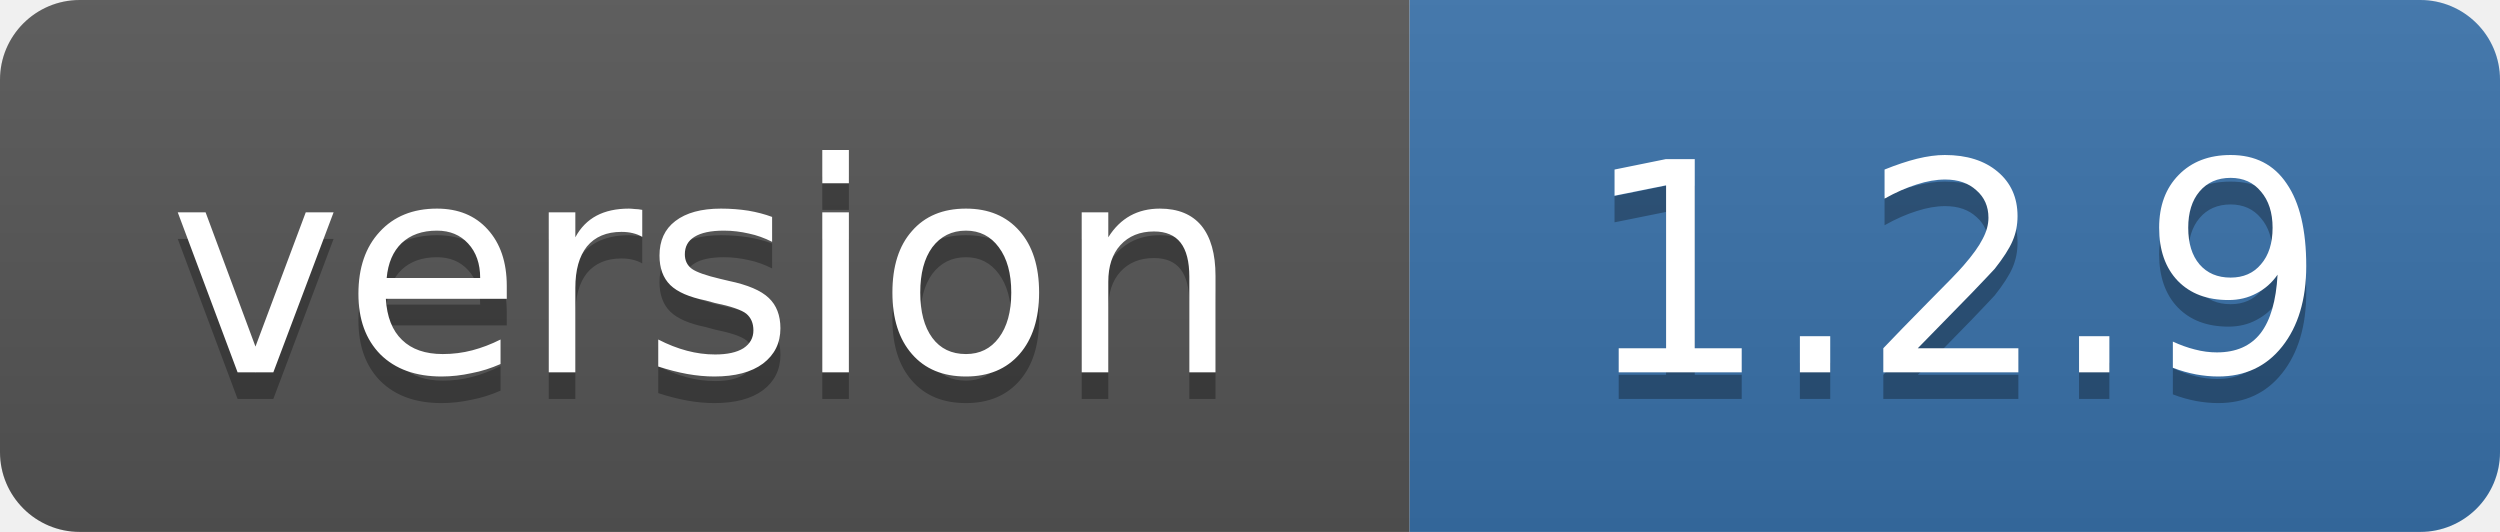
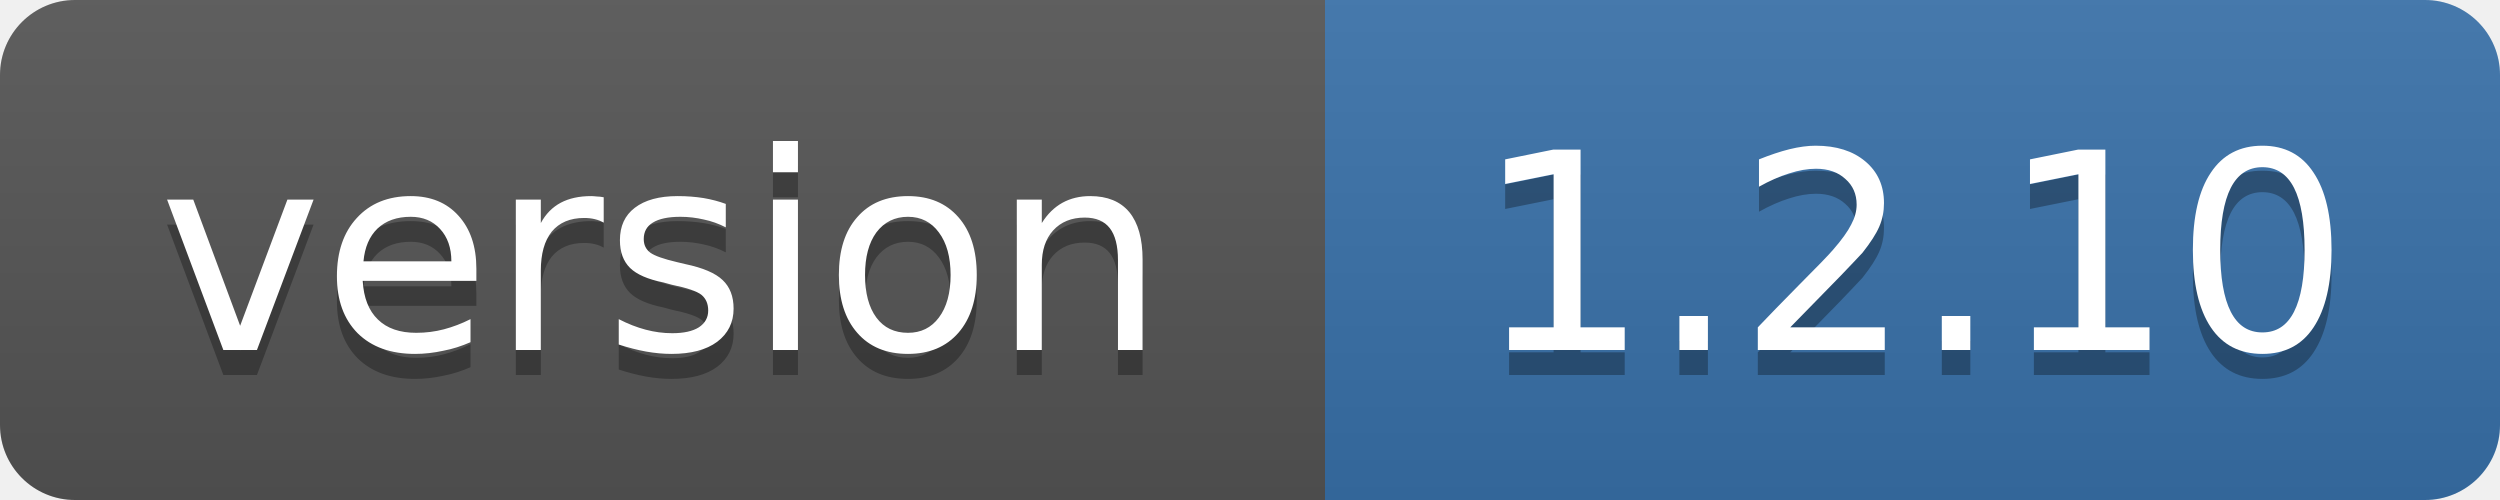
- <svg xmlns="http://www.w3.org/2000/svg" width="94" height="20" role="img" aria-label="version: 1.2.9">
+ <svg xmlns="http://www.w3.org/2000/svg" width="100" height="20" role="img" aria-label="version: 1.2.10">
  <linearGradient id="s" x2="0" y2="100%">
    <stop offset="0" stop-color="#bbb" stop-opacity=".1" />
    <stop offset="1" stop-opacity=".1" />
  </linearGradient>
  <clipPath id="r">
-     <rect width="94" height="20" rx="3" fill="#fff" />
+     <rect width="100" height="20" rx="3" fill="#fff" />
  </clipPath>
  <g clip-path="url(#r)">
    <rect width="53" height="20" fill="#555" />
-     <rect x="53" width="41" height="20" fill="#3972AA" />
-     <rect width="94" height="20" fill="url(#s)" />
+     <rect x="53" width="47" height="20" fill="#3972AA" />
+     <rect width="100" height="20" fill="url(#s)" />
  </g>
  <g fill="#fff" text-anchor="middle" font-family="Verdana,Geneva,DejaVu Sans,sans-serif" font-size="11">
    <text x="26.5" y="15" fill="#010101" fill-opacity=".3">version</text>
    <text x="26.5" y="14">version</text>
-     <text x="73.5" y="15" fill="#010101" fill-opacity=".3">1.2.9</text>
-     <text x="73.5" y="14">1.2.9</text>
+     <text x="76.5" y="15" fill="#010101" fill-opacity=".3">1.2.10</text>
+     <text x="76.5" y="14">1.2.10</text>
  </g>
</svg>
